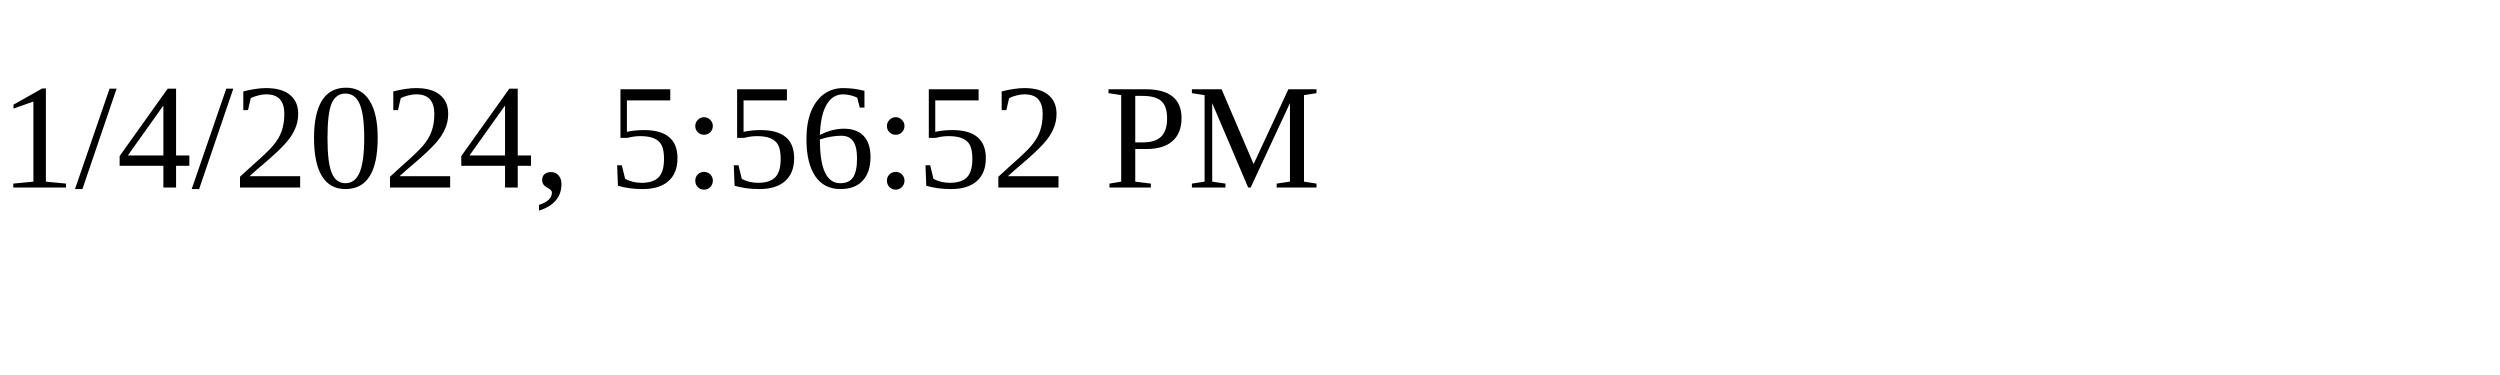
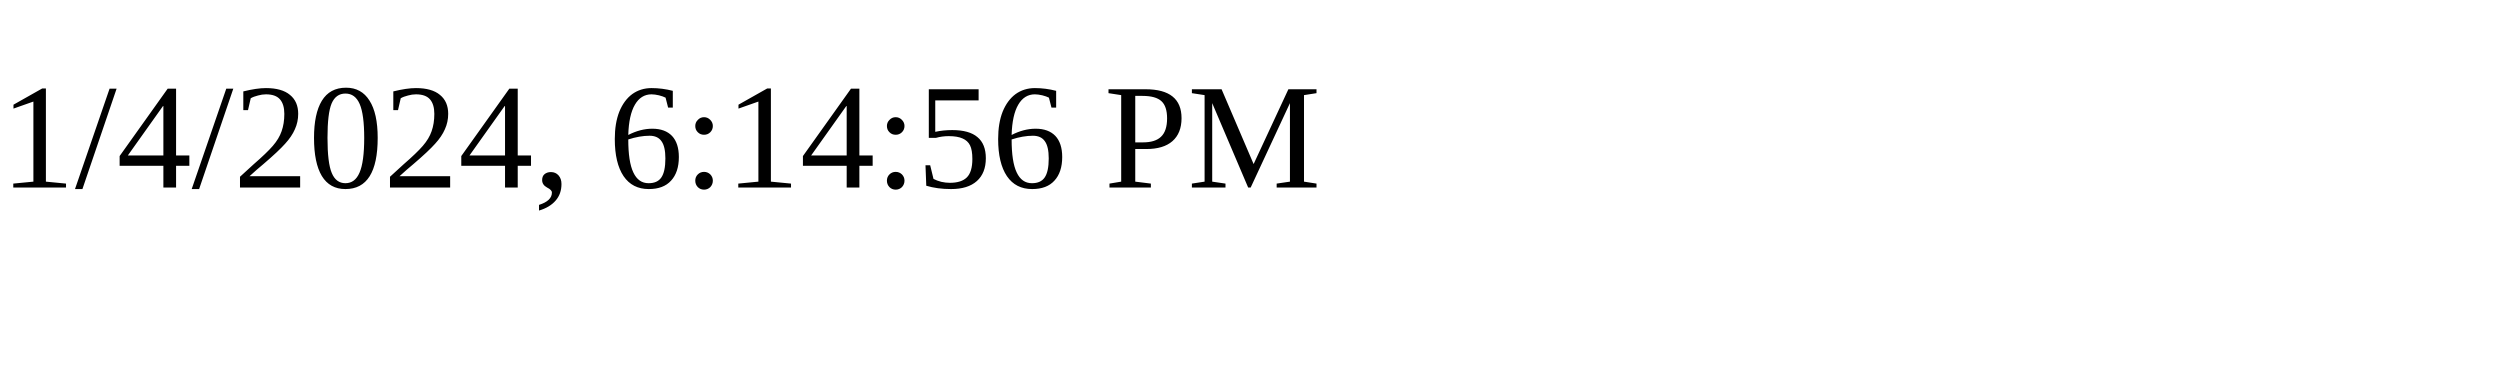
<svg xmlns="http://www.w3.org/2000/svg" height="30" width="200">
-   <text x="0" y="15">1/4/2024, 5:56:52 PM</text>
+   <text x="0" y="15">1/4/2024, 6:14:56 PM</text>
</svg>
